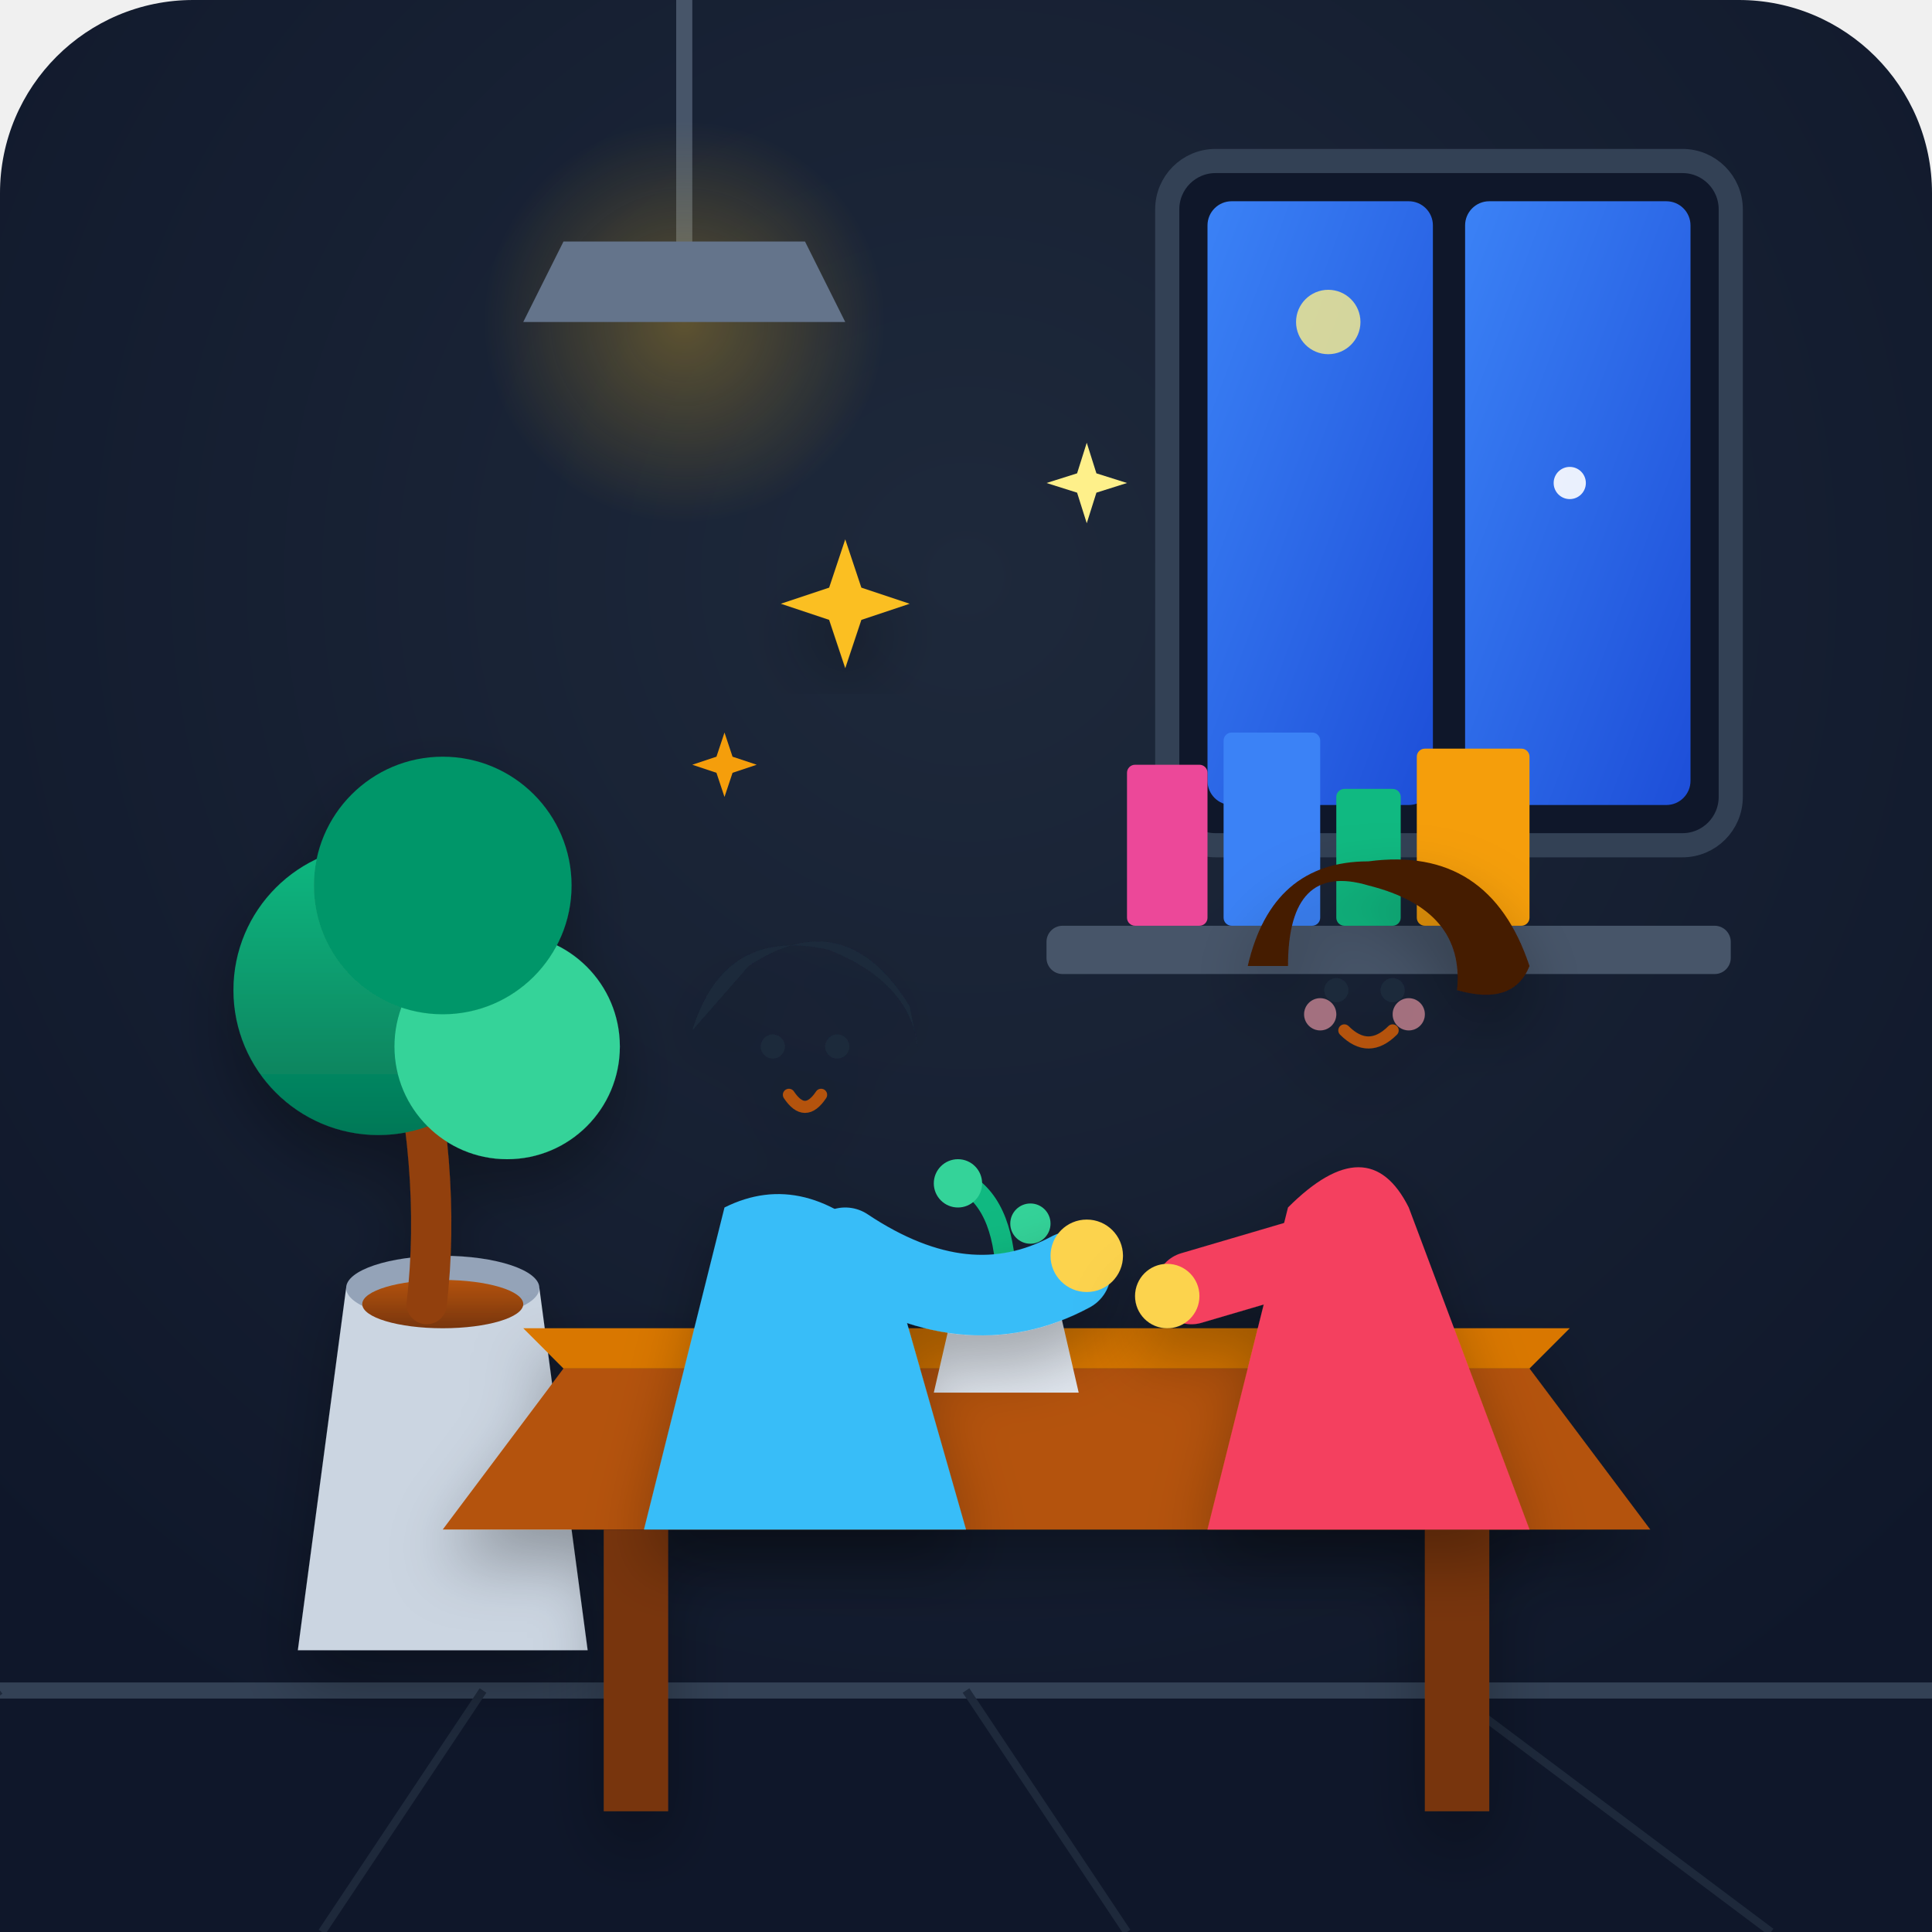
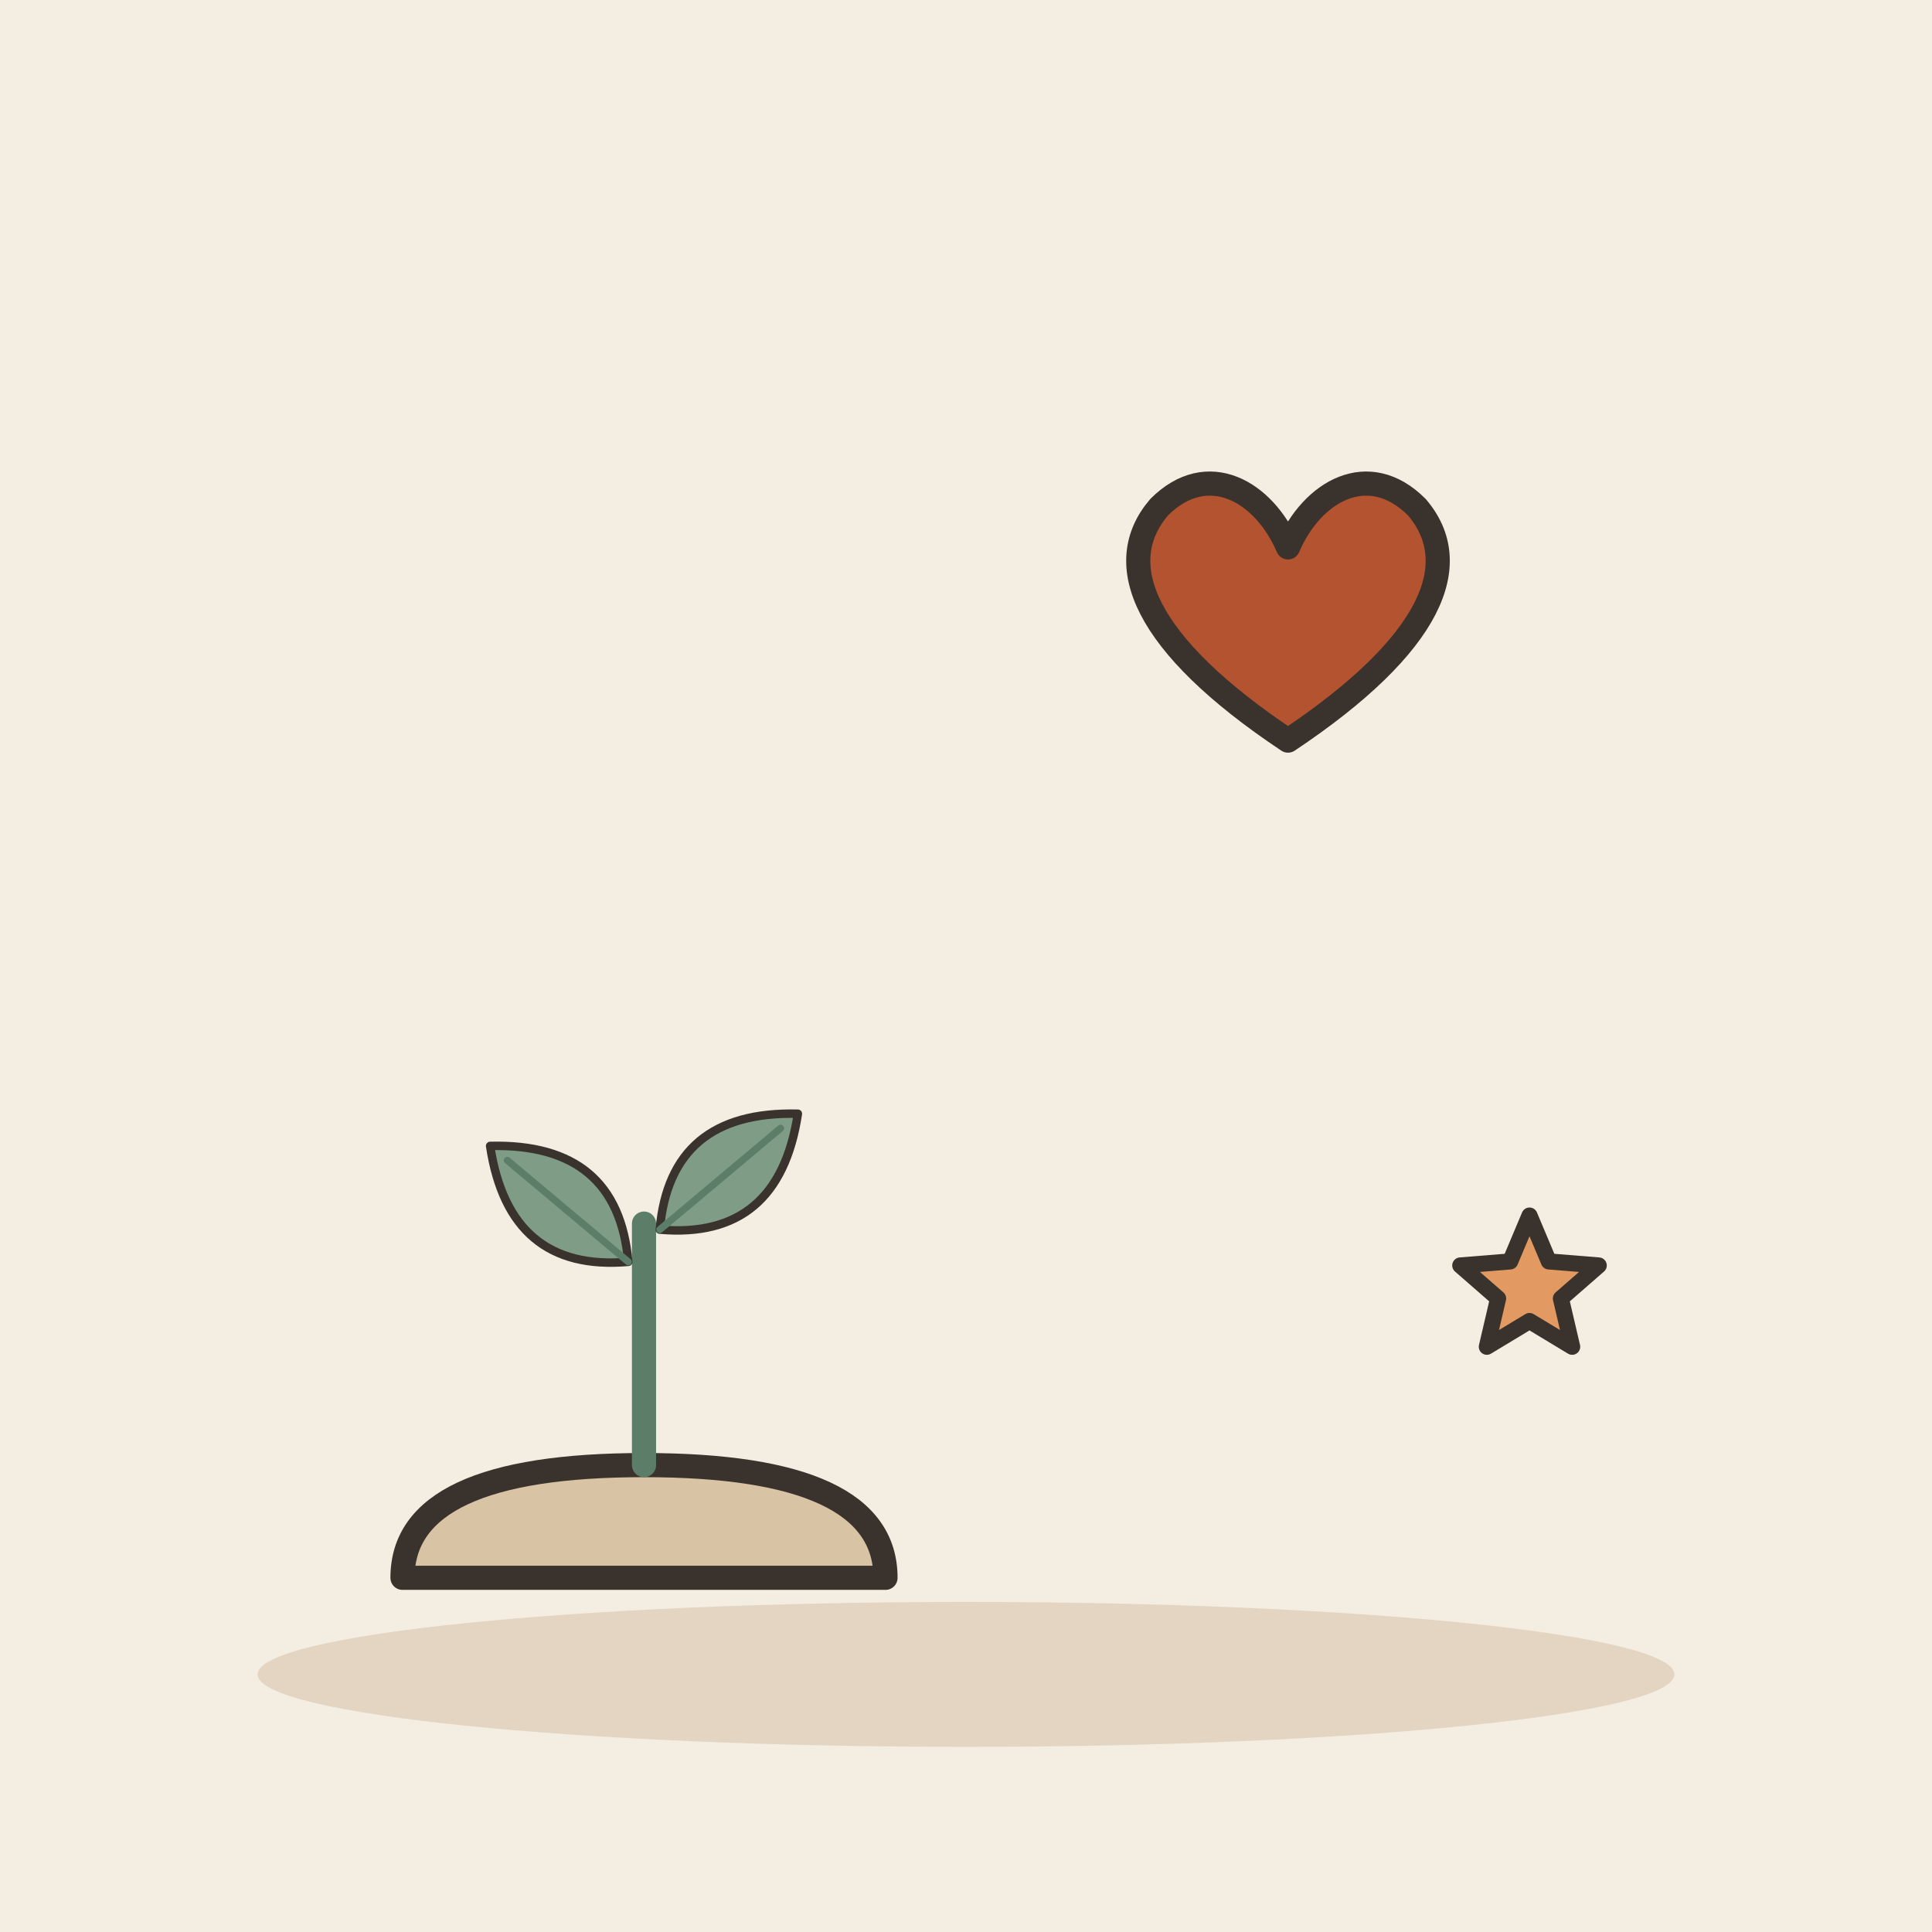
- <svg xmlns="http://www.w3.org/2000/svg" viewBox="0 0 240 240" width="100%" height="100%">
-   <defs>
-     <radialGradient id="bg-gradient" cx="50%" cy="30%" r="70%" fx="50%" fy="30%">
-       <stop offset="0%" stop-color="#1e293b" />
-       <stop offset="100%" stop-color="#0f172a" />
-     </radialGradient>
-     <radialGradient id="lamp-glow" cx="50%" cy="50%" r="50%">
-       <stop offset="0%" stop-color="#fbbf24" stop-opacity="0.3" />
-       <stop offset="100%" stop-color="#fbbf24" stop-opacity="0" />
-     </radialGradient>
-     <linearGradient id="window-sky" x1="0%" y1="0%" x2="100%" y2="100%">
-       <stop offset="0%" stop-color="#3b82f6" />
-       <stop offset="100%" stop-color="#1d4ed8" />
-     </linearGradient>
-     <linearGradient id="tree-grad" x1="0%" y1="0%" x2="0%" y2="100%">
-       <stop offset="0%" stop-color="#10b981" />
-       <stop offset="100%" stop-color="#047857" />
-     </linearGradient>
-     <linearGradient id="soil-grad" x1="0%" y1="0%" x2="0%" y2="100%">
-       <stop offset="0%" stop-color="#b45309" />
-       <stop offset="100%" stop-color="#78350f" />
-     </linearGradient>
-     <filter id="soft-shadow" x="-20%" y="-20%" width="140%" height="140%">
-       <feDropShadow dx="0" dy="4" stdDeviation="4" flood-color="#000000" flood-opacity="0.3" />
-     </filter>
-   </defs>
-   <rect width="240" height="240" rx="24" fill="url(#bg-gradient)" />
-   <g transform="translate(145, 20)">
-     <rect x="0" y="0" width="70" height="85" rx="6" fill="#0f172a" stroke="#334155" stroke-width="3" />
-     <rect x="5" y="5" width="28" height="75" rx="3" fill="url(#window-sky)" />
-     <rect x="37" y="5" width="28" height="75" rx="3" fill="url(#window-sky)" />
-     <circle cx="20" cy="20" r="4" fill="#fef08a" opacity="0.8" />
-     <circle cx="50" cy="40" r="2" fill="#ffffff" opacity="0.9" />
+ <svg xmlns="http://www.w3.org/2000/svg" viewBox="0 0 240 240" data-style="editorial">
+   <rect width="240" height="240" fill="#F4EDE2" />
+   <ellipse cx="120" cy="208" rx="88" ry="9" fill="#E3D5C1" />
+   <g transform="translate(80 196)">
+     <path d="M-30 0Q-30 -14 0 -14Q30 -14 30 0Z" fill="#D8C3A5" stroke="#3A332D" stroke-width="3" stroke-linecap="round" stroke-linejoin="round" />
+     <path d="M0 -14L0 -44" stroke="#5C7D68" stroke-width="3" stroke-linecap="round" fill="none" />
+     <g transform="translate(-10 -46) rotate(-50) scale(0.35 0.35)">
+       <path d="M0 30Q-30 0 0 -34Q30 0 0 30Z" fill="#7E9C86" stroke="#3A332D" stroke-width="3" stroke-linecap="round" stroke-linejoin="round" />
+       <path d="M0 30L0 -26" stroke="#5C7D68" stroke-width="2.5" stroke-linecap="round" fill="none" />
+     </g>
+     <g transform="translate(10 -50) rotate(50) scale(0.35 0.35)">
+       <path d="M0 30Q-30 0 0 -34Q30 0 0 30Z" fill="#7E9C86" stroke="#3A332D" stroke-width="3" stroke-linecap="round" stroke-linejoin="round" />
+       <path d="M0 30L0 -26" stroke="#5C7D68" stroke-width="2.5" stroke-linecap="round" fill="none" />
+     </g>
  </g>
-   <rect x="130" y="115" width="85" height="6" rx="2" fill="#475569" />
-   <rect x="140" y="95" width="10" height="20" rx="1" fill="#ec4899" />
-   <rect x="152" y="91" width="12" height="24" rx="1" fill="#3b82f6" />
-   <rect x="166" y="98" width="8" height="17" rx="1" fill="#10b981" />
-   <rect x="176" y="93" width="14" height="22" rx="1" fill="#f59e0b" />
-   <path d="M 85 0 L 85 35" stroke="#475569" stroke-width="2" />
-   <circle cx="85" cy="40" r="25" fill="url(#lamp-glow)" />
-   <path d="M 70 30 L 100 30 L 105 40 L 65 40 Z" fill="#64748b" />
-   <rect x="0" y="210" width="240" height="30" fill="#0f172a" />
-   <line x1="0" y1="210" x2="240" y2="210" stroke="#334155" stroke-width="2" />
-   <path d="M 0 210 L -40 240" stroke="#1e293b" stroke-width="1" />
-   <path d="M 60 210 L 40 240" stroke="#1e293b" stroke-width="1" />
-   <path d="M 120 210 L 140 240" stroke="#1e293b" stroke-width="1" />
-   <path d="M 180 210 L 220 240" stroke="#1e293b" stroke-width="1" />
-   <g transform="translate(35, 145)" filter="url(#soft-shadow)">
-     <path d="M 8 15 L 32 15 L 38 60 L 2 60 Z" fill="#cbd5e1" />
-     <ellipse cx="20" cy="15" rx="12" ry="4" fill="#94a3b8" />
-     <ellipse cx="20" cy="17" rx="10" ry="3" fill="url(#soil-grad)" />
-     <path d="M 18 17 Q 20 0 15 -20" stroke="#92400e" stroke-width="5" fill="none" stroke-linecap="round" />
-     <circle cx="12" cy="-22" r="18" fill="url(#tree-grad)" />
-     <circle cx="28" cy="-15" r="14" fill="#34d399" />
-     <circle cx="20" cy="-35" r="16" fill="#059669" />
+   <g transform="translate(160 80)">
+     <path d="M0 12C-18 0 -22 -10 -16 -17C-10 -23 -3 -19 0 -12C3 -19 10 -23 16 -17C22 -10 18 0 0 12Z" fill="#B4532F" stroke="#3A332D" stroke-width="3" stroke-linecap="round" stroke-linejoin="round" />
  </g>
-   <g filter="url(#soft-shadow)">
-     <path d="M 70 170 L 190 170 L 205 190 L 55 190 Z" fill="#b45309" />
-     <path d="M 65 165 L 195 165 L 190 170 L 70 170 Z" fill="#d97706" />
-     <rect x="75" y="190" width="8" height="35" fill="#78350f" />
-     <rect x="177" y="190" width="8" height="35" fill="#78350f" />
-   </g>
-   <g transform="translate(115, 145)">
-     <path d="M 4 15 L 16 15 L 19 28 L 1 28 Z" fill="#e2e8f0" />
-     <ellipse cx="10" cy="15" rx="6" ry="2" fill="#cbd5e1" />
-     <path d="M 10 15 Q 10 5 5 2" stroke="#10b981" stroke-width="2.5" fill="none" stroke-linecap="round" />
-     <circle cx="4" cy="2" r="3" fill="#34d399" />
-     <circle cx="13" cy="7" r="2.5" fill="#34d399" />
-   </g>
-   <g transform="translate(75, 110)" filter="url(#soft-shadow)">
-     <path d="M 15 40 Q 25 35 35 45 L 45 80 L 5 80 L 15 40 Z" fill="#38bdf8" />
-     <circle cx="25" cy="20" rx="14" ry="14" fill="#fcd34d" />
-     <path d="M 11 18 Q 15 5 28 8 Q 38 12 39 20 L 38 15 Q 30 2 18 10 Z" fill="#1e293b" />
-     <path d="M 30 45 Q 45 55 58 48" stroke="#38bdf8" stroke-width="10" stroke-linecap="round" fill="none" />
-     <circle cx="60" cy="46" r="4.5" fill="#fcd34d" />
-     <circle cx="21" cy="20" r="1.5" fill="#1e293b" />
-     <circle cx="29" cy="20" r="1.5" fill="#1e293b" />
-     <path d="M 23 26 Q 25 29 27 26" stroke="#b45309" stroke-width="1.5" fill="none" stroke-linecap="round" />
-   </g>
-   <g transform="translate(150, 105)" filter="url(#soft-shadow)">
-     <path d="M 25 45 Q 20 35 10 45 L 0 85 L 40 85 L 25 45 Z" fill="#f43f5e" />
-     <circle cx="20" cy="18" rx="13" ry="13" fill="#fcd34d" />
-     <path d="M 10 15 Q 10 2 20 5 Q 32 8 31 18 Q 38 20 40 15 Q 35 0 20 2 Q 8 2 5 15 Z" fill="#451a03" />
-     <path d="M 15 50 L -2 55" stroke="#f43f5e" stroke-width="9" stroke-linecap="round" fill="none" />
-     <circle cx="-5" cy="56" r="4" fill="#fcd34d" />
-     <circle cx="16" cy="18" r="1.5" fill="#1e293b" />
-     <circle cx="23" cy="18" r="1.5" fill="#1e293b" />
-     <path d="M 17 23 Q 20 26 23 23" stroke="#b45309" stroke-width="1.5" fill="none" stroke-linecap="round" />
-     <circle cx="14" cy="21" r="2" fill="#fda4af" opacity="0.6" />
-     <circle cx="25" cy="21" r="2" fill="#fda4af" opacity="0.6" />
-   </g>
-   <g transform="translate(105, 75)">
-     <path d="M 0 -8 L 2 -2 L 8 0 L 2 2 L 0 8 L -2 2 L -8 0 L -2 -2 Z" fill="#fbbf24" filter="url(#soft-shadow)" />
-   </g>
-   <g transform="translate(135, 60)">
-     <path d="M 0 -5 L 1.2 -1.2 L 5 0 L 1.2 1.2 L 0 5 L -1.2 1.2 L -5 0 L -1.2 -1.2 Z" fill="#fef08a" />
-   </g>
-   <g transform="translate(90, 95)">
-     <path d="M 0 -4 L 1 -1 L 4 0 L 1 1 L 0 4 L -1 1 L -4 0 L -1 -1 Z" fill="#f59e0b" />
-   </g>
+   <path d="M190.0 151.0L192.4 156.7L198.6 157.2L193.9 161.3L195.3 167.3L190.0 164.1L184.7 167.3L186.1 161.3L181.4 157.2L187.6 156.7Z" fill="#E39A62" stroke="#3A332D" stroke-width="2" stroke-linecap="round" stroke-linejoin="round" />
</svg>
